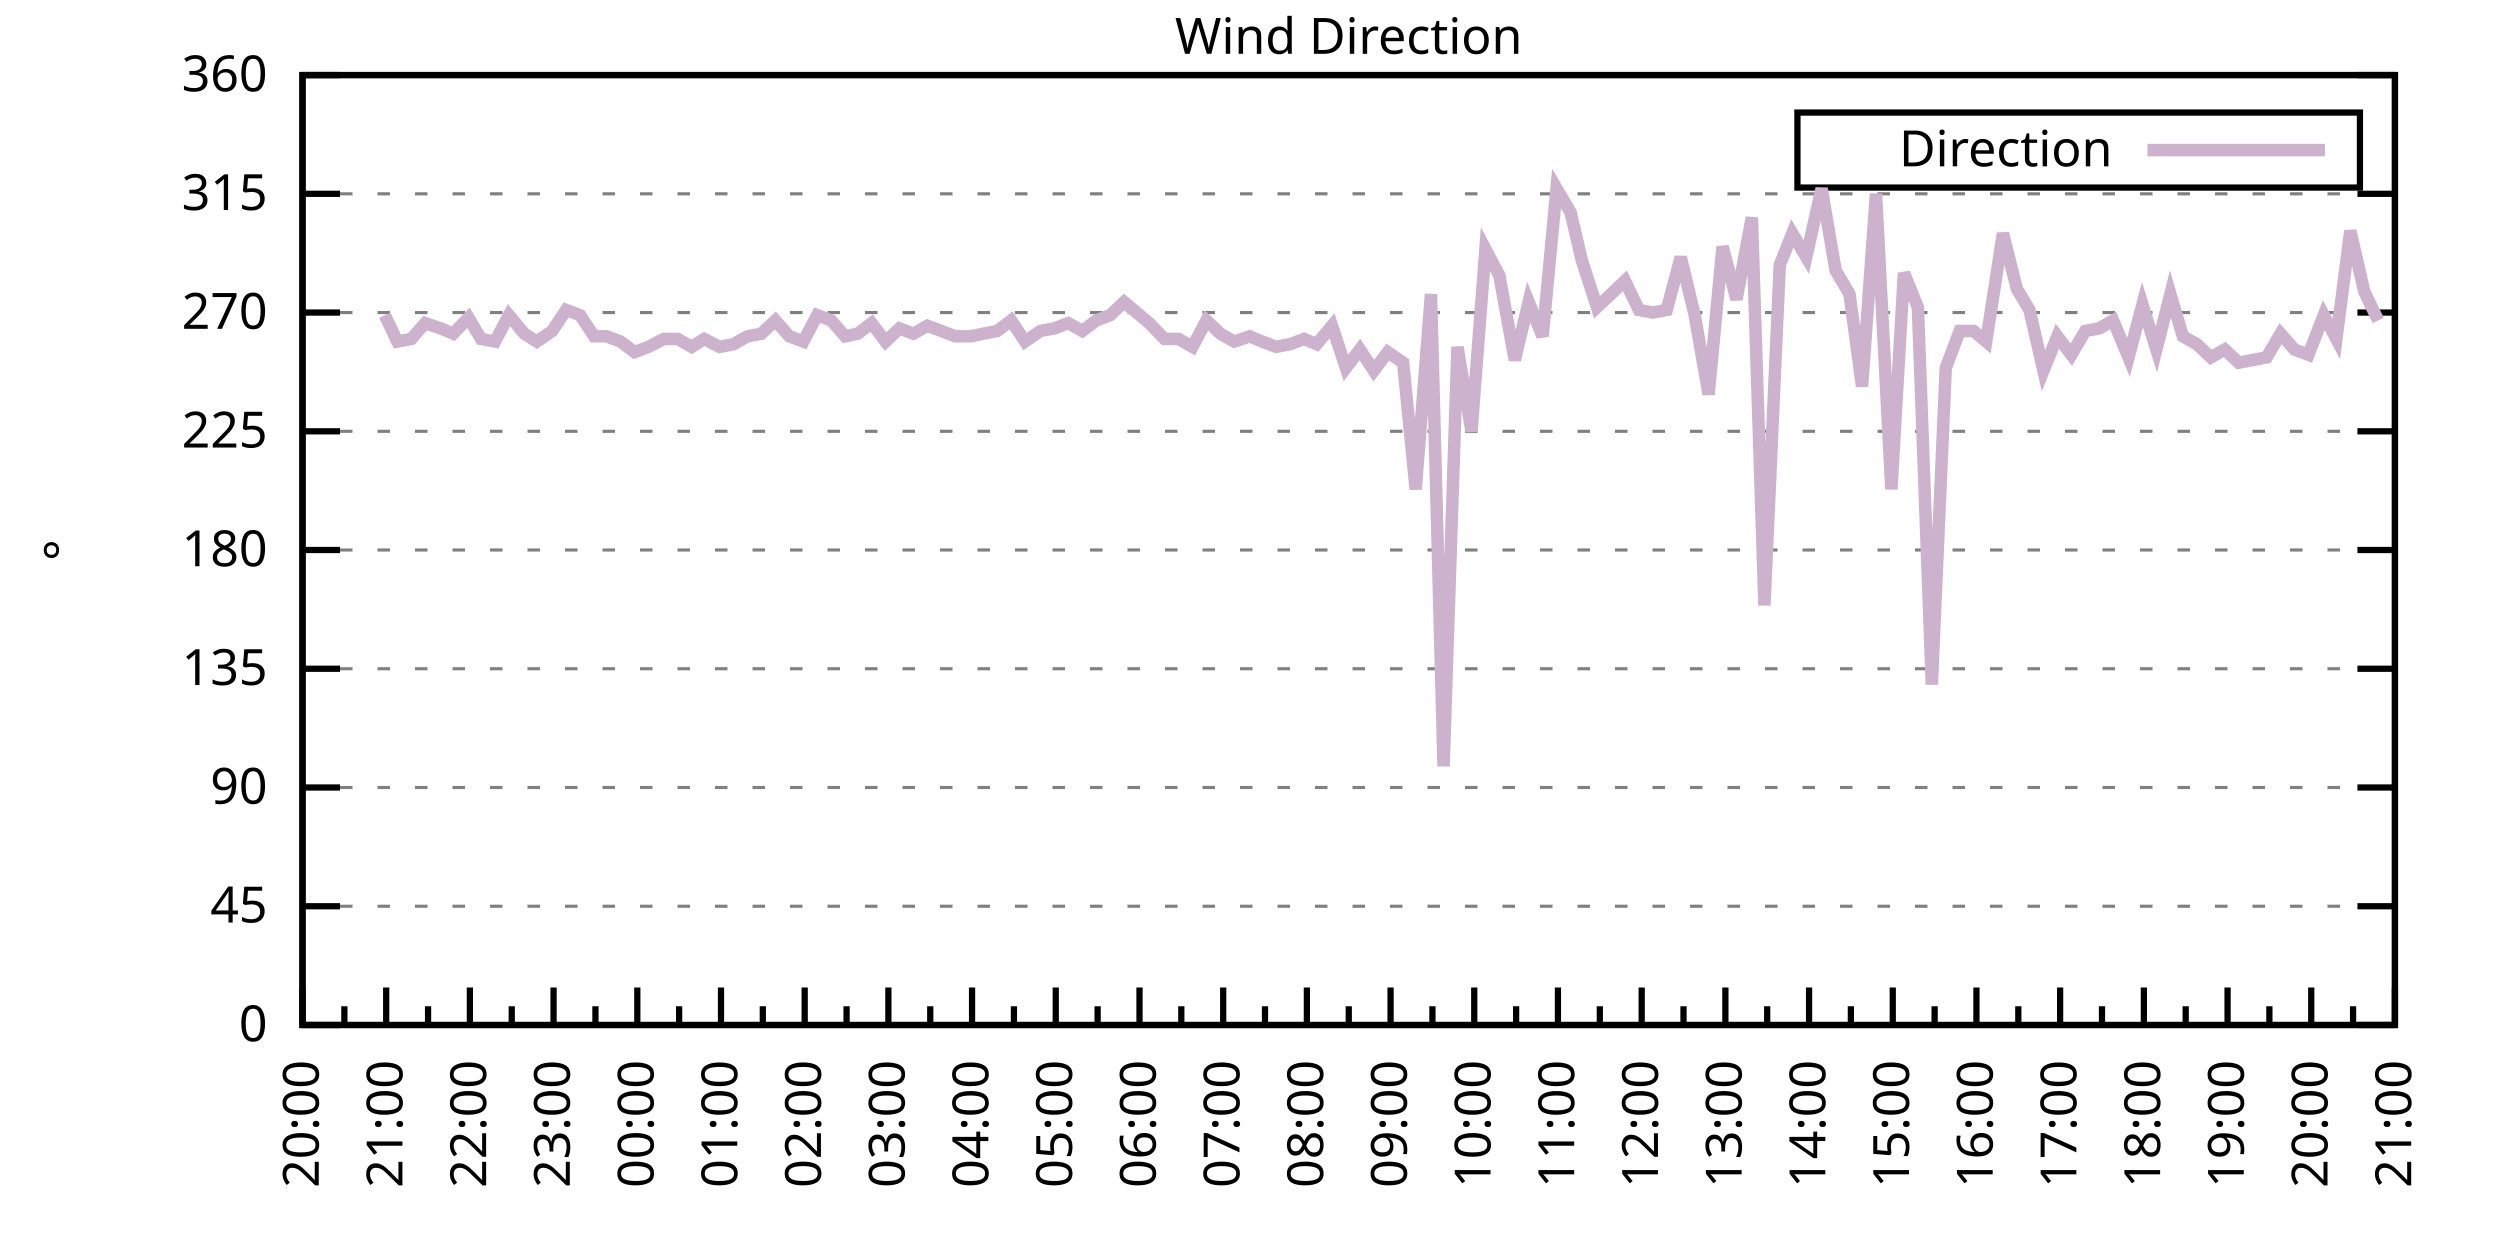
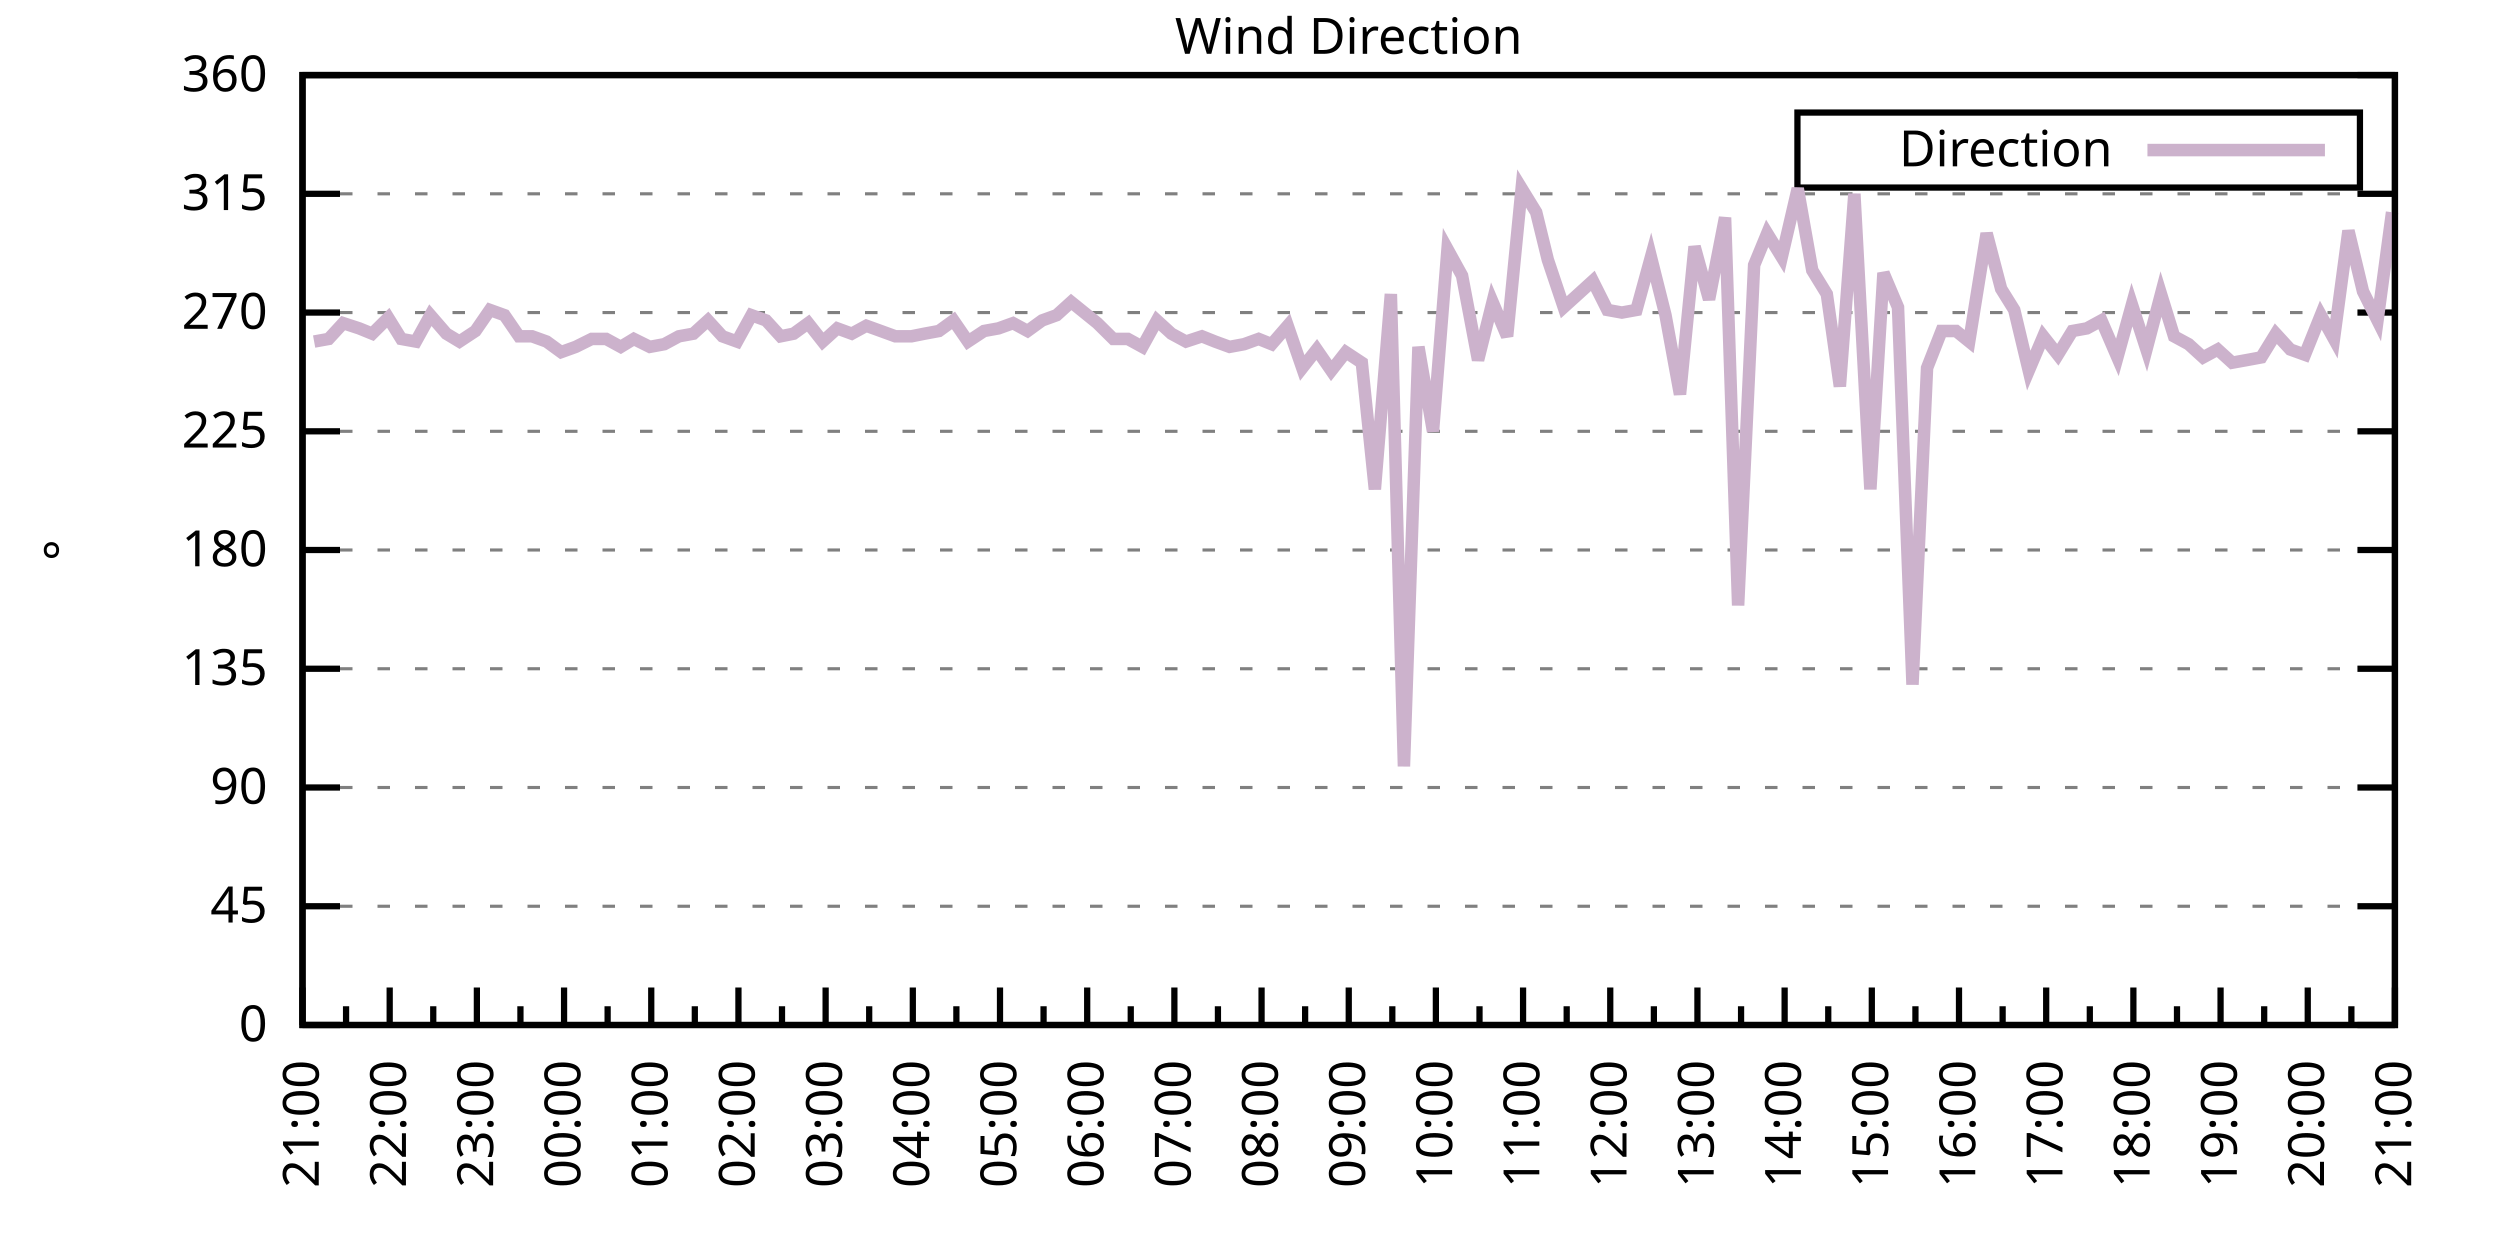
<svg xmlns="http://www.w3.org/2000/svg" xmlns:xlink="http://www.w3.org/1999/xlink" width="400" height="200" viewBox="0 0 400 200">
  <g id="gnuplot_canvas">
    <rect x="0" y="0" width="400" height="200" fill="none" />
    <defs>
      <circle id="gpDot" r="0.5" stroke-width="0.5" stroke="currentColor" />
      <path id="gpPt0" stroke-width="0.333" stroke="currentColor" d="M-1,0 h2 M0,-1 v2" />
      <path id="gpPt1" stroke-width="0.333" stroke="currentColor" d="M-1,-1 L1,1 M1,-1 L-1,1" />
      <path id="gpPt2" stroke-width="0.333" stroke="currentColor" d="M-1,0 L1,0 M0,-1 L0,1 M-1,-1 L1,1 M-1,1 L1,-1" />
      <rect id="gpPt3" stroke-width="0.333" stroke="currentColor" x="-1" y="-1" width="2" height="2" />
      <rect id="gpPt4" stroke-width="0.333" stroke="currentColor" fill="currentColor" x="-1" y="-1" width="2" height="2" />
      <circle id="gpPt5" stroke-width="0.333" stroke="currentColor" cx="0" cy="0" r="1" />
      <use xlink:href="#gpPt5" id="gpPt6" fill="currentColor" stroke="none" />
      <path id="gpPt7" stroke-width="0.333" stroke="currentColor" d="M0,-1.33 L-1.33,0.67 L1.33,0.67 z" />
      <use xlink:href="#gpPt7" id="gpPt8" fill="currentColor" stroke="none" />
      <use xlink:href="#gpPt7" id="gpPt9" stroke="currentColor" transform="rotate(180)" />
      <use xlink:href="#gpPt9" id="gpPt10" fill="currentColor" stroke="none" />
      <use xlink:href="#gpPt3" id="gpPt11" stroke="currentColor" transform="rotate(45)" />
      <use xlink:href="#gpPt11" id="gpPt12" fill="currentColor" stroke="none" />
      <path id="gpPt13" stroke-width="0.333" stroke="currentColor" d="M0,1.330 L1.265,0.411 L0.782,-1.067 L-0.782,-1.076 L-1.265,0.411 z" />
      <use xlink:href="#gpPt13" id="gpPt14" fill="currentColor" stroke="none" />
      <filter id="textbox" filterUnits="objectBoundingBox" x="0" y="0" height="1" width="1">
        <feFlood flood-color="white" flood-opacity="1" result="bgnd" />
        <feComposite in="SourceGraphic" in2="bgnd" operator="atop" />
      </filter>
      <filter id="greybox" filterUnits="objectBoundingBox" x="0" y="0" height="1" width="1">
        <feFlood flood-color="lightgrey" flood-opacity="1" result="grey" />
        <feComposite in="SourceGraphic" in2="grey" operator="atop" />
      </filter>
    </defs>
    <g fill="none" color="white" stroke="currentColor" stroke-width="1.00" stroke-linecap="butt" stroke-linejoin="miter">
</g>
    <g fill="none" color="black" stroke="currentColor" stroke-width="1.00" stroke-linecap="butt" stroke-linejoin="miter">
      <g stroke="none" shape-rendering="crispEdges">
        <polygon fill="rgb(255, 255, 255)" points="48.40,164.00 383.18,164.00 383.18,12.02 48.40,12.02 " />
      </g>
    </g>
    <g fill="none" color="black" stroke="currentColor" stroke-width="1.00" stroke-linecap="butt" stroke-linejoin="miter">
</g>
    <g fill="none" color="black" stroke="black" stroke-width="0.50" stroke-linecap="butt" stroke-linejoin="miter">
</g>
    <g fill="none" color="gray" stroke="currentColor" stroke-width="0.50" stroke-linecap="butt" stroke-linejoin="miter">
      <path stroke="gray" stroke-dasharray="2,4" class="gridline" d="M48.40,164.00 L383.19,164.00  " />
    </g>
    <g fill="none" color="gray" stroke="gray" stroke-width="1.00" stroke-linecap="butt" stroke-linejoin="miter">
</g>
    <g fill="none" color="black" stroke="currentColor" stroke-width="1.00" stroke-linecap="butt" stroke-linejoin="miter">
      <path stroke="black" d="M48.40,164.00 L54.40,164.00 M383.19,164.00 L377.19,164.00  " />
      <g transform="translate(42.80,166.60)" stroke="none" fill="black" font-family="Sans" font-size="8.00" text-anchor="end">
        <text>
          <tspan font-family="Sans"> 0</tspan>
        </text>
      </g>
    </g>
    <g fill="none" color="black" stroke="currentColor" stroke-width="1.00" stroke-linecap="butt" stroke-linejoin="miter">
</g>
    <g fill="none" color="black" stroke="black" stroke-width="0.50" stroke-linecap="butt" stroke-linejoin="miter">
</g>
    <g fill="none" color="gray" stroke="currentColor" stroke-width="0.50" stroke-linecap="butt" stroke-linejoin="miter">
      <path stroke="gray" stroke-dasharray="2,4" class="gridline" d="M48.40,145.00 L383.19,145.00  " />
    </g>
    <g fill="none" color="gray" stroke="gray" stroke-width="1.00" stroke-linecap="butt" stroke-linejoin="miter">
</g>
    <g fill="none" color="black" stroke="currentColor" stroke-width="1.00" stroke-linecap="butt" stroke-linejoin="miter">
      <path stroke="black" d="M48.40,145.00 L54.40,145.00 M383.19,145.00 L377.19,145.00  " />
      <g transform="translate(42.80,147.60)" stroke="none" fill="black" font-family="Sans" font-size="8.00" text-anchor="end">
        <text>
          <tspan font-family="Sans"> 45</tspan>
        </text>
      </g>
    </g>
    <g fill="none" color="black" stroke="currentColor" stroke-width="1.00" stroke-linecap="butt" stroke-linejoin="miter">
</g>
    <g fill="none" color="black" stroke="black" stroke-width="0.50" stroke-linecap="butt" stroke-linejoin="miter">
</g>
    <g fill="none" color="gray" stroke="currentColor" stroke-width="0.50" stroke-linecap="butt" stroke-linejoin="miter">
      <path stroke="gray" stroke-dasharray="2,4" class="gridline" d="M48.40,126.00 L383.19,126.00  " />
    </g>
    <g fill="none" color="gray" stroke="gray" stroke-width="1.00" stroke-linecap="butt" stroke-linejoin="miter">
</g>
    <g fill="none" color="black" stroke="currentColor" stroke-width="1.00" stroke-linecap="butt" stroke-linejoin="miter">
      <path stroke="black" d="M48.40,126.00 L54.40,126.00 M383.19,126.00 L377.19,126.00  " />
      <g transform="translate(42.80,128.60)" stroke="none" fill="black" font-family="Sans" font-size="8.00" text-anchor="end">
        <text>
          <tspan font-family="Sans"> 90</tspan>
        </text>
      </g>
    </g>
    <g fill="none" color="black" stroke="currentColor" stroke-width="1.00" stroke-linecap="butt" stroke-linejoin="miter">
</g>
    <g fill="none" color="black" stroke="black" stroke-width="0.50" stroke-linecap="butt" stroke-linejoin="miter">
</g>
    <g fill="none" color="gray" stroke="currentColor" stroke-width="0.50" stroke-linecap="butt" stroke-linejoin="miter">
      <path stroke="gray" stroke-dasharray="2,4" class="gridline" d="M48.40,107.00 L383.19,107.00  " />
    </g>
    <g fill="none" color="gray" stroke="gray" stroke-width="1.00" stroke-linecap="butt" stroke-linejoin="miter">
</g>
    <g fill="none" color="black" stroke="currentColor" stroke-width="1.00" stroke-linecap="butt" stroke-linejoin="miter">
      <path stroke="black" d="M48.40,107.00 L54.40,107.00 M383.19,107.00 L377.19,107.00  " />
      <g transform="translate(42.80,109.60)" stroke="none" fill="black" font-family="Sans" font-size="8.00" text-anchor="end">
        <text>
          <tspan font-family="Sans"> 135</tspan>
        </text>
      </g>
    </g>
    <g fill="none" color="black" stroke="currentColor" stroke-width="1.00" stroke-linecap="butt" stroke-linejoin="miter">
</g>
    <g fill="none" color="black" stroke="black" stroke-width="0.50" stroke-linecap="butt" stroke-linejoin="miter">
</g>
    <g fill="none" color="gray" stroke="currentColor" stroke-width="0.50" stroke-linecap="butt" stroke-linejoin="miter">
      <path stroke="gray" stroke-dasharray="2,4" class="gridline" d="M48.40,88.00 L383.19,88.00  " />
    </g>
    <g fill="none" color="gray" stroke="gray" stroke-width="1.00" stroke-linecap="butt" stroke-linejoin="miter">
</g>
    <g fill="none" color="black" stroke="currentColor" stroke-width="1.00" stroke-linecap="butt" stroke-linejoin="miter">
      <path stroke="black" d="M48.40,88.00 L54.40,88.00 M383.19,88.00 L377.19,88.00  " />
      <g transform="translate(42.80,90.60)" stroke="none" fill="black" font-family="Sans" font-size="8.00" text-anchor="end">
        <text>
          <tspan font-family="Sans"> 180</tspan>
        </text>
      </g>
    </g>
    <g fill="none" color="black" stroke="currentColor" stroke-width="1.00" stroke-linecap="butt" stroke-linejoin="miter">
</g>
    <g fill="none" color="black" stroke="black" stroke-width="0.50" stroke-linecap="butt" stroke-linejoin="miter">
</g>
    <g fill="none" color="gray" stroke="currentColor" stroke-width="0.50" stroke-linecap="butt" stroke-linejoin="miter">
      <path stroke="gray" stroke-dasharray="2,4" class="gridline" d="M48.40,69.01 L383.19,69.01  " />
    </g>
    <g fill="none" color="gray" stroke="gray" stroke-width="1.00" stroke-linecap="butt" stroke-linejoin="miter">
</g>
    <g fill="none" color="black" stroke="currentColor" stroke-width="1.00" stroke-linecap="butt" stroke-linejoin="miter">
      <path stroke="black" d="M48.40,69.01 L54.40,69.01 M383.19,69.01 L377.19,69.01  " />
      <g transform="translate(42.80,71.61)" stroke="none" fill="black" font-family="Sans" font-size="8.00" text-anchor="end">
        <text>
          <tspan font-family="Sans"> 225</tspan>
        </text>
      </g>
    </g>
    <g fill="none" color="black" stroke="currentColor" stroke-width="1.00" stroke-linecap="butt" stroke-linejoin="miter">
</g>
    <g fill="none" color="black" stroke="black" stroke-width="0.50" stroke-linecap="butt" stroke-linejoin="miter">
</g>
    <g fill="none" color="gray" stroke="currentColor" stroke-width="0.50" stroke-linecap="butt" stroke-linejoin="miter">
      <path stroke="gray" stroke-dasharray="2,4" class="gridline" d="M48.40,50.01 L383.19,50.01  " />
    </g>
    <g fill="none" color="gray" stroke="gray" stroke-width="1.00" stroke-linecap="butt" stroke-linejoin="miter">
</g>
    <g fill="none" color="black" stroke="currentColor" stroke-width="1.00" stroke-linecap="butt" stroke-linejoin="miter">
      <path stroke="black" d="M48.40,50.01 L54.40,50.01 M383.19,50.01 L377.19,50.01  " />
      <g transform="translate(42.80,52.61)" stroke="none" fill="black" font-family="Sans" font-size="8.00" text-anchor="end">
        <text>
          <tspan font-family="Sans"> 270</tspan>
        </text>
      </g>
    </g>
    <g fill="none" color="black" stroke="currentColor" stroke-width="1.00" stroke-linecap="butt" stroke-linejoin="miter">
</g>
    <g fill="none" color="black" stroke="black" stroke-width="0.50" stroke-linecap="butt" stroke-linejoin="miter">
</g>
    <g fill="none" color="gray" stroke="currentColor" stroke-width="0.50" stroke-linecap="butt" stroke-linejoin="miter">
      <path stroke="gray" stroke-dasharray="2,4" class="gridline" d="M48.40,31.01 L383.19,31.01  " />
    </g>
    <g fill="none" color="gray" stroke="gray" stroke-width="1.00" stroke-linecap="butt" stroke-linejoin="miter">
</g>
    <g fill="none" color="black" stroke="currentColor" stroke-width="1.00" stroke-linecap="butt" stroke-linejoin="miter">
      <path stroke="black" d="M48.40,31.01 L54.40,31.01 M383.19,31.01 L377.19,31.01  " />
      <g transform="translate(42.80,33.61)" stroke="none" fill="black" font-family="Sans" font-size="8.00" text-anchor="end">
        <text>
          <tspan font-family="Sans"> 315</tspan>
        </text>
      </g>
    </g>
    <g fill="none" color="black" stroke="currentColor" stroke-width="1.00" stroke-linecap="butt" stroke-linejoin="miter">
</g>
    <g fill="none" color="black" stroke="black" stroke-width="0.50" stroke-linecap="butt" stroke-linejoin="miter">
</g>
    <g fill="none" color="gray" stroke="currentColor" stroke-width="0.50" stroke-linecap="butt" stroke-linejoin="miter">
      <path stroke="gray" stroke-dasharray="2,4" class="gridline" d="M48.40,12.01 L383.19,12.01  " />
    </g>
    <g fill="none" color="gray" stroke="gray" stroke-width="1.00" stroke-linecap="butt" stroke-linejoin="miter">
</g>
    <g fill="none" color="black" stroke="currentColor" stroke-width="1.00" stroke-linecap="butt" stroke-linejoin="miter">
      <path stroke="black" d="M48.40,12.01 L54.40,12.01 M383.19,12.01 L377.19,12.01  " />
      <g transform="translate(42.80,14.61)" stroke="none" fill="black" font-family="Sans" font-size="8.00" text-anchor="end">
        <text>
          <tspan font-family="Sans"> 360</tspan>
        </text>
      </g>
    </g>
    <g fill="none" color="black" stroke="currentColor" stroke-width="1.00" stroke-linecap="butt" stroke-linejoin="miter">
      <path stroke="black" d="M48.40,164.00 L48.40,158.00  " />
      <g transform="translate(51.00,169.60) rotate(270)" stroke="none" fill="black" font-family="Sans" font-size="8.00" text-anchor="end">
        <text>
+           <tspan font-family="Sans">21:00</tspan>
+         </text>
+       </g>
+     </g>
+     <g fill="none" color="black" stroke="currentColor" stroke-width="1.00" stroke-linecap="butt" stroke-linejoin="miter">
+       <path stroke="black" d="M55.37,164.00 L55.37,161.00 M62.35,164.00 L62.35,158.00  " />
+       <g transform="translate(64.95,169.60) rotate(270)" stroke="none" fill="black" font-family="Sans" font-size="8.00" text-anchor="end">
+         <text>
+           <tspan font-family="Sans">22:00</tspan>
+         </text>
+       </g>
+     </g>
+     <g fill="none" color="black" stroke="currentColor" stroke-width="1.00" stroke-linecap="butt" stroke-linejoin="miter">
+       <path stroke="black" d="M69.32,164.00 L69.32,161.00 M76.30,164.00 L76.30,158.00  " />
+       <g transform="translate(78.90,169.60) rotate(270)" stroke="none" fill="black" font-family="Sans" font-size="8.00" text-anchor="end">
+         <text>
+           <tspan font-family="Sans">23:00</tspan>
+         </text>
+       </g>
+     </g>
+     <g fill="none" color="black" stroke="currentColor" stroke-width="1.00" stroke-linecap="butt" stroke-linejoin="miter">
+       <path stroke="black" d="M83.27,164.00 L83.27,161.00 M90.25,164.00 L90.25,158.00  " />
+       <g transform="translate(92.85,169.60) rotate(270)" stroke="none" fill="black" font-family="Sans" font-size="8.00" text-anchor="end">
+         <text>
+           <tspan font-family="Sans">00:00</tspan>
+         </text>
+       </g>
+     </g>
+     <g fill="none" color="black" stroke="currentColor" stroke-width="1.00" stroke-linecap="butt" stroke-linejoin="miter">
+       <path stroke="black" d="M97.22,164.00 L97.22,161.00 M104.20,164.00 L104.20,158.00  " />
+       <g transform="translate(106.80,169.60) rotate(270)" stroke="none" fill="black" font-family="Sans" font-size="8.00" text-anchor="end">
+         <text>
+           <tspan font-family="Sans">01:00</tspan>
+         </text>
+       </g>
+     </g>
+     <g fill="none" color="black" stroke="currentColor" stroke-width="1.00" stroke-linecap="butt" stroke-linejoin="miter">
+       <path stroke="black" d="M111.17,164.00 L111.17,161.00 M118.15,164.00 L118.15,158.00  " />
+       <g transform="translate(120.75,169.60) rotate(270)" stroke="none" fill="black" font-family="Sans" font-size="8.00" text-anchor="end">
+         <text>
+           <tspan font-family="Sans">02:00</tspan>
+         </text>
+       </g>
+     </g>
+     <g fill="none" color="black" stroke="currentColor" stroke-width="1.00" stroke-linecap="butt" stroke-linejoin="miter">
+       <path stroke="black" d="M125.12,164.00 L125.12,161.00 M132.10,164.00 L132.10,158.00  " />
+       <g transform="translate(134.70,169.60) rotate(270)" stroke="none" fill="black" font-family="Sans" font-size="8.00" text-anchor="end">
+         <text>
+           <tspan font-family="Sans">03:00</tspan>
+         </text>
+       </g>
+     </g>
+     <g fill="none" color="black" stroke="currentColor" stroke-width="1.00" stroke-linecap="butt" stroke-linejoin="miter">
+       <path stroke="black" d="M139.07,164.00 L139.07,161.00 M146.05,164.00 L146.05,158.00  " />
+       <g transform="translate(148.65,169.60) rotate(270)" stroke="none" fill="black" font-family="Sans" font-size="8.00" text-anchor="end">
+         <text>
+           <tspan font-family="Sans">04:00</tspan>
+         </text>
+       </g>
+     </g>
+     <g fill="none" color="black" stroke="currentColor" stroke-width="1.00" stroke-linecap="butt" stroke-linejoin="miter">
+       <path stroke="black" d="M153.02,164.00 L153.02,161.00 M160.00,164.00 L160.00,158.00  " />
+       <g transform="translate(162.60,169.60) rotate(270)" stroke="none" fill="black" font-family="Sans" font-size="8.00" text-anchor="end">
+         <text>
+           <tspan font-family="Sans">05:00</tspan>
+         </text>
+       </g>
+     </g>
+     <g fill="none" color="black" stroke="currentColor" stroke-width="1.00" stroke-linecap="butt" stroke-linejoin="miter">
+       <path stroke="black" d="M166.97,164.00 L166.97,161.00 M173.95,164.00 L173.95,158.00  " />
+       <g transform="translate(176.55,169.60) rotate(270)" stroke="none" fill="black" font-family="Sans" font-size="8.00" text-anchor="end">
+         <text>
+           <tspan font-family="Sans">06:00</tspan>
+         </text>
+       </g>
+     </g>
+     <g fill="none" color="black" stroke="currentColor" stroke-width="1.00" stroke-linecap="butt" stroke-linejoin="miter">
+       <path stroke="black" d="M180.92,164.00 L180.92,161.00 M187.90,164.00 L187.90,158.00  " />
+       <g transform="translate(190.50,169.60) rotate(270)" stroke="none" fill="black" font-family="Sans" font-size="8.00" text-anchor="end">
+         <text>
+           <tspan font-family="Sans">07:00</tspan>
+         </text>
+       </g>
+     </g>
+     <g fill="none" color="black" stroke="currentColor" stroke-width="1.00" stroke-linecap="butt" stroke-linejoin="miter">
+       <path stroke="black" d="M194.87,164.00 L194.87,161.00 M201.85,164.00 L201.85,158.00  " />
+       <g transform="translate(204.45,169.60) rotate(270)" stroke="none" fill="black" font-family="Sans" font-size="8.00" text-anchor="end">
+         <text>
+           <tspan font-family="Sans">08:00</tspan>
+         </text>
+       </g>
+     </g>
+     <g fill="none" color="black" stroke="currentColor" stroke-width="1.00" stroke-linecap="butt" stroke-linejoin="miter">
+       <path stroke="black" d="M208.82,164.00 L208.82,161.00 M215.80,164.00 L215.80,158.00  " />
+       <g transform="translate(218.40,169.60) rotate(270)" stroke="none" fill="black" font-family="Sans" font-size="8.00" text-anchor="end">
+         <text>
+           <tspan font-family="Sans">09:00</tspan>
+         </text>
+       </g>
+     </g>
+     <g fill="none" color="black" stroke="currentColor" stroke-width="1.00" stroke-linecap="butt" stroke-linejoin="miter">
+       <path stroke="black" d="M222.77,164.00 L222.77,161.00 M229.74,164.00 L229.74,158.00  " />
+       <g transform="translate(232.34,169.60) rotate(270)" stroke="none" fill="black" font-family="Sans" font-size="8.00" text-anchor="end">
+         <text>
+           <tspan font-family="Sans">10:00</tspan>
+         </text>
+       </g>
+     </g>
+     <g fill="none" color="black" stroke="currentColor" stroke-width="1.00" stroke-linecap="butt" stroke-linejoin="miter">
+       <path stroke="black" d="M236.72,164.00 L236.72,161.00 M243.69,164.00 L243.69,158.00  " />
+       <g transform="translate(246.29,169.60) rotate(270)" stroke="none" fill="black" font-family="Sans" font-size="8.00" text-anchor="end">
+         <text>
+           <tspan font-family="Sans">11:00</tspan>
+         </text>
+       </g>
+     </g>
+     <g fill="none" color="black" stroke="currentColor" stroke-width="1.00" stroke-linecap="butt" stroke-linejoin="miter">
+       <path stroke="black" d="M250.67,164.00 L250.67,161.00 M257.64,164.00 L257.64,158.00  " />
+       <g transform="translate(260.24,169.60) rotate(270)" stroke="none" fill="black" font-family="Sans" font-size="8.00" text-anchor="end">
+         <text>
+           <tspan font-family="Sans">12:00</tspan>
+         </text>
+       </g>
+     </g>
+     <g fill="none" color="black" stroke="currentColor" stroke-width="1.00" stroke-linecap="butt" stroke-linejoin="miter">
+       <path stroke="black" d="M264.62,164.00 L264.62,161.00 M271.59,164.00 L271.59,158.00  " />
+       <g transform="translate(274.19,169.60) rotate(270)" stroke="none" fill="black" font-family="Sans" font-size="8.00" text-anchor="end">
+         <text>
+           <tspan font-family="Sans">13:00</tspan>
+         </text>
+       </g>
+     </g>
+     <g fill="none" color="black" stroke="currentColor" stroke-width="1.00" stroke-linecap="butt" stroke-linejoin="miter">
+       <path stroke="black" d="M278.57,164.00 L278.57,161.00 M285.54,164.00 L285.54,158.00  " />
+       <g transform="translate(288.14,169.60) rotate(270)" stroke="none" fill="black" font-family="Sans" font-size="8.00" text-anchor="end">
+         <text>
+           <tspan font-family="Sans">14:00</tspan>
+         </text>
+       </g>
+     </g>
+     <g fill="none" color="black" stroke="currentColor" stroke-width="1.00" stroke-linecap="butt" stroke-linejoin="miter">
+       <path stroke="black" d="M292.52,164.00 L292.52,161.00 M299.49,164.00 L299.49,158.00  " />
+       <g transform="translate(302.09,169.60) rotate(270)" stroke="none" fill="black" font-family="Sans" font-size="8.00" text-anchor="end">
+         <text>
+           <tspan font-family="Sans">15:00</tspan>
+         </text>
+       </g>
+     </g>
+     <g fill="none" color="black" stroke="currentColor" stroke-width="1.00" stroke-linecap="butt" stroke-linejoin="miter">
+       <path stroke="black" d="M306.47,164.00 L306.47,161.00 M313.44,164.00 L313.44,158.00  " />
+       <g transform="translate(316.04,169.60) rotate(270)" stroke="none" fill="black" font-family="Sans" font-size="8.00" text-anchor="end">
+         <text>
+           <tspan font-family="Sans">16:00</tspan>
+         </text>
+       </g>
+     </g>
+     <g fill="none" color="black" stroke="currentColor" stroke-width="1.00" stroke-linecap="butt" stroke-linejoin="miter">
+       <path stroke="black" d="M320.42,164.00 L320.42,161.00 M327.39,164.00 L327.39,158.00  " />
+       <g transform="translate(329.99,169.60) rotate(270)" stroke="none" fill="black" font-family="Sans" font-size="8.00" text-anchor="end">
+         <text>
+           <tspan font-family="Sans">17:00</tspan>
+         </text>
+       </g>
+     </g>
+     <g fill="none" color="black" stroke="currentColor" stroke-width="1.00" stroke-linecap="butt" stroke-linejoin="miter">
+       <path stroke="black" d="M334.37,164.00 L334.37,161.00 M341.34,164.00 L341.34,158.00  " />
+       <g transform="translate(343.94,169.60) rotate(270)" stroke="none" fill="black" font-family="Sans" font-size="8.00" text-anchor="end">
+         <text>
+           <tspan font-family="Sans">18:00</tspan>
+         </text>
+       </g>
+     </g>
+     <g fill="none" color="black" stroke="currentColor" stroke-width="1.00" stroke-linecap="butt" stroke-linejoin="miter">
+       <path stroke="black" d="M348.32,164.00 L348.32,161.00 M355.29,164.00 L355.29,158.00  " />
+       <g transform="translate(357.89,169.60) rotate(270)" stroke="none" fill="black" font-family="Sans" font-size="8.00" text-anchor="end">
+         <text>
+           <tspan font-family="Sans">19:00</tspan>
+         </text>
+       </g>
+     </g>
+     <g fill="none" color="black" stroke="currentColor" stroke-width="1.00" stroke-linecap="butt" stroke-linejoin="miter">
+       <path stroke="black" d="M362.27,164.00 L362.27,161.00 M369.24,164.00 L369.24,158.00  " />
+       <g transform="translate(371.84,169.60) rotate(270)" stroke="none" fill="black" font-family="Sans" font-size="8.00" text-anchor="end">
+         <text>
          <tspan font-family="Sans">20:00</tspan>
        </text>
      </g>
    </g>
    <g fill="none" color="black" stroke="currentColor" stroke-width="1.00" stroke-linecap="butt" stroke-linejoin="miter">
-       <path stroke="black" d="M55.10,164.00 L55.10,161.00 M61.79,164.00 L61.79,158.00  " />
-       <g transform="translate(64.39,169.60) rotate(270)" stroke="none" fill="black" font-family="Sans" font-size="8.00" text-anchor="end">
-         <text>
-           <tspan font-family="Sans">21:00</tspan>
-         </text>
-       </g>
-     </g>
-     <g fill="none" color="black" stroke="currentColor" stroke-width="1.00" stroke-linecap="butt" stroke-linejoin="miter">
-       <path stroke="black" d="M68.49,164.00 L68.49,161.00 M75.18,164.00 L75.18,158.00  " />
-       <g transform="translate(77.78,169.60) rotate(270)" stroke="none" fill="black" font-family="Sans" font-size="8.00" text-anchor="end">
-         <text>
-           <tspan font-family="Sans">22:00</tspan>
-         </text>
-       </g>
-     </g>
-     <g fill="none" color="black" stroke="currentColor" stroke-width="1.00" stroke-linecap="butt" stroke-linejoin="miter">
-       <path stroke="black" d="M81.88,164.00 L81.88,161.00 M88.57,164.00 L88.57,158.00  " />
-       <g transform="translate(91.17,169.60) rotate(270)" stroke="none" fill="black" font-family="Sans" font-size="8.00" text-anchor="end">
-         <text>
-           <tspan font-family="Sans">23:00</tspan>
-         </text>
-       </g>
-     </g>
-     <g fill="none" color="black" stroke="currentColor" stroke-width="1.00" stroke-linecap="butt" stroke-linejoin="miter">
-       <path stroke="black" d="M95.27,164.00 L95.27,161.00 M101.97,164.00 L101.97,158.00  " />
-       <g transform="translate(104.57,169.60) rotate(270)" stroke="none" fill="black" font-family="Sans" font-size="8.00" text-anchor="end">
-         <text>
-           <tspan font-family="Sans">00:00</tspan>
-         </text>
-       </g>
-     </g>
-     <g fill="none" color="black" stroke="currentColor" stroke-width="1.00" stroke-linecap="butt" stroke-linejoin="miter">
-       <path stroke="black" d="M108.66,164.00 L108.66,161.00 M115.36,164.00 L115.36,158.00  " />
-       <g transform="translate(117.96,169.60) rotate(270)" stroke="none" fill="black" font-family="Sans" font-size="8.00" text-anchor="end">
-         <text>
-           <tspan font-family="Sans">01:00</tspan>
-         </text>
-       </g>
-     </g>
-     <g fill="none" color="black" stroke="currentColor" stroke-width="1.00" stroke-linecap="butt" stroke-linejoin="miter">
-       <path stroke="black" d="M122.05,164.00 L122.05,161.00 M128.75,164.00 L128.75,158.00  " />
-       <g transform="translate(131.35,169.60) rotate(270)" stroke="none" fill="black" font-family="Sans" font-size="8.00" text-anchor="end">
-         <text>
-           <tspan font-family="Sans">02:00</tspan>
-         </text>
-       </g>
-     </g>
-     <g fill="none" color="black" stroke="currentColor" stroke-width="1.00" stroke-linecap="butt" stroke-linejoin="miter">
-       <path stroke="black" d="M135.45,164.00 L135.45,161.00 M142.14,164.00 L142.14,158.00  " />
-       <g transform="translate(144.74,169.60) rotate(270)" stroke="none" fill="black" font-family="Sans" font-size="8.00" text-anchor="end">
-         <text>
-           <tspan font-family="Sans">03:00</tspan>
-         </text>
-       </g>
-     </g>
-     <g fill="none" color="black" stroke="currentColor" stroke-width="1.00" stroke-linecap="butt" stroke-linejoin="miter">
-       <path stroke="black" d="M148.84,164.00 L148.84,161.00 M155.53,164.00 L155.53,158.00  " />
-       <g transform="translate(158.13,169.60) rotate(270)" stroke="none" fill="black" font-family="Sans" font-size="8.00" text-anchor="end">
-         <text>
-           <tspan font-family="Sans">04:00</tspan>
-         </text>
-       </g>
-     </g>
-     <g fill="none" color="black" stroke="currentColor" stroke-width="1.00" stroke-linecap="butt" stroke-linejoin="miter">
-       <path stroke="black" d="M162.23,164.00 L162.23,161.00 M168.92,164.00 L168.92,158.00  " />
-       <g transform="translate(171.52,169.60) rotate(270)" stroke="none" fill="black" font-family="Sans" font-size="8.00" text-anchor="end">
-         <text>
-           <tspan font-family="Sans">05:00</tspan>
-         </text>
-       </g>
-     </g>
-     <g fill="none" color="black" stroke="currentColor" stroke-width="1.00" stroke-linecap="butt" stroke-linejoin="miter">
-       <path stroke="black" d="M175.62,164.00 L175.62,161.00 M182.32,164.00 L182.32,158.00  " />
-       <g transform="translate(184.92,169.60) rotate(270)" stroke="none" fill="black" font-family="Sans" font-size="8.00" text-anchor="end">
-         <text>
-           <tspan font-family="Sans">06:00</tspan>
-         </text>
-       </g>
-     </g>
-     <g fill="none" color="black" stroke="currentColor" stroke-width="1.00" stroke-linecap="butt" stroke-linejoin="miter">
-       <path stroke="black" d="M189.01,164.00 L189.01,161.00 M195.71,164.00 L195.71,158.00  " />
-       <g transform="translate(198.31,169.60) rotate(270)" stroke="none" fill="black" font-family="Sans" font-size="8.00" text-anchor="end">
-         <text>
-           <tspan font-family="Sans">07:00</tspan>
-         </text>
-       </g>
-     </g>
-     <g fill="none" color="black" stroke="currentColor" stroke-width="1.00" stroke-linecap="butt" stroke-linejoin="miter">
-       <path stroke="black" d="M202.40,164.00 L202.40,161.00 M209.10,164.00 L209.10,158.00  " />
-       <g transform="translate(211.70,169.60) rotate(270)" stroke="none" fill="black" font-family="Sans" font-size="8.00" text-anchor="end">
-         <text>
-           <tspan font-family="Sans">08:00</tspan>
-         </text>
-       </g>
-     </g>
-     <g fill="none" color="black" stroke="currentColor" stroke-width="1.00" stroke-linecap="butt" stroke-linejoin="miter">
-       <path stroke="black" d="M215.80,164.00 L215.80,161.00 M222.49,164.00 L222.49,158.00  " />
-       <g transform="translate(225.09,169.60) rotate(270)" stroke="none" fill="black" font-family="Sans" font-size="8.00" text-anchor="end">
-         <text>
-           <tspan font-family="Sans">09:00</tspan>
-         </text>
-       </g>
-     </g>
-     <g fill="none" color="black" stroke="currentColor" stroke-width="1.00" stroke-linecap="butt" stroke-linejoin="miter">
-       <path stroke="black" d="M229.19,164.00 L229.19,161.00 M235.88,164.00 L235.88,158.00  " />
-       <g transform="translate(238.48,169.60) rotate(270)" stroke="none" fill="black" font-family="Sans" font-size="8.00" text-anchor="end">
-         <text>
-           <tspan font-family="Sans">10:00</tspan>
-         </text>
-       </g>
-     </g>
-     <g fill="none" color="black" stroke="currentColor" stroke-width="1.00" stroke-linecap="butt" stroke-linejoin="miter">
-       <path stroke="black" d="M242.58,164.00 L242.58,161.00 M249.27,164.00 L249.27,158.00  " />
-       <g transform="translate(251.87,169.60) rotate(270)" stroke="none" fill="black" font-family="Sans" font-size="8.00" text-anchor="end">
-         <text>
-           <tspan font-family="Sans">11:00</tspan>
-         </text>
-       </g>
-     </g>
-     <g fill="none" color="black" stroke="currentColor" stroke-width="1.00" stroke-linecap="butt" stroke-linejoin="miter">
-       <path stroke="black" d="M255.97,164.00 L255.97,161.00 M262.67,164.00 L262.67,158.00  " />
-       <g transform="translate(265.27,169.60) rotate(270)" stroke="none" fill="black" font-family="Sans" font-size="8.00" text-anchor="end">
-         <text>
-           <tspan font-family="Sans">12:00</tspan>
-         </text>
-       </g>
-     </g>
-     <g fill="none" color="black" stroke="currentColor" stroke-width="1.00" stroke-linecap="butt" stroke-linejoin="miter">
-       <path stroke="black" d="M269.36,164.00 L269.36,161.00 M276.06,164.00 L276.06,158.00  " />
-       <g transform="translate(278.66,169.60) rotate(270)" stroke="none" fill="black" font-family="Sans" font-size="8.00" text-anchor="end">
-         <text>
-           <tspan font-family="Sans">13:00</tspan>
-         </text>
-       </g>
-     </g>
-     <g fill="none" color="black" stroke="currentColor" stroke-width="1.00" stroke-linecap="butt" stroke-linejoin="miter">
-       <path stroke="black" d="M282.75,164.00 L282.75,161.00 M289.45,164.00 L289.45,158.00  " />
-       <g transform="translate(292.05,169.60) rotate(270)" stroke="none" fill="black" font-family="Sans" font-size="8.00" text-anchor="end">
-         <text>
-           <tspan font-family="Sans">14:00</tspan>
-         </text>
-       </g>
-     </g>
-     <g fill="none" color="black" stroke="currentColor" stroke-width="1.00" stroke-linecap="butt" stroke-linejoin="miter">
-       <path stroke="black" d="M296.14,164.00 L296.14,161.00 M302.84,164.00 L302.84,158.00  " />
-       <g transform="translate(305.44,169.60) rotate(270)" stroke="none" fill="black" font-family="Sans" font-size="8.00" text-anchor="end">
-         <text>
-           <tspan font-family="Sans">15:00</tspan>
-         </text>
-       </g>
-     </g>
-     <g fill="none" color="black" stroke="currentColor" stroke-width="1.00" stroke-linecap="butt" stroke-linejoin="miter">
-       <path stroke="black" d="M309.54,164.00 L309.54,161.00 M316.23,164.00 L316.23,158.00  " />
-       <g transform="translate(318.83,169.60) rotate(270)" stroke="none" fill="black" font-family="Sans" font-size="8.00" text-anchor="end">
-         <text>
-           <tspan font-family="Sans">16:00</tspan>
-         </text>
-       </g>
-     </g>
-     <g fill="none" color="black" stroke="currentColor" stroke-width="1.00" stroke-linecap="butt" stroke-linejoin="miter">
-       <path stroke="black" d="M322.93,164.00 L322.93,161.00 M329.62,164.00 L329.62,158.00  " />
-       <g transform="translate(332.22,169.60) rotate(270)" stroke="none" fill="black" font-family="Sans" font-size="8.00" text-anchor="end">
-         <text>
-           <tspan font-family="Sans">17:00</tspan>
-         </text>
-       </g>
-     </g>
-     <g fill="none" color="black" stroke="currentColor" stroke-width="1.00" stroke-linecap="butt" stroke-linejoin="miter">
-       <path stroke="black" d="M336.32,164.00 L336.32,161.00 M343.02,164.00 L343.02,158.00  " />
-       <g transform="translate(345.62,169.60) rotate(270)" stroke="none" fill="black" font-family="Sans" font-size="8.00" text-anchor="end">
-         <text>
-           <tspan font-family="Sans">18:00</tspan>
-         </text>
-       </g>
-     </g>
-     <g fill="none" color="black" stroke="currentColor" stroke-width="1.00" stroke-linecap="butt" stroke-linejoin="miter">
-       <path stroke="black" d="M349.71,164.00 L349.71,161.00 M356.41,164.00 L356.41,158.00  " />
-       <g transform="translate(359.01,169.60) rotate(270)" stroke="none" fill="black" font-family="Sans" font-size="8.00" text-anchor="end">
-         <text>
-           <tspan font-family="Sans">19:00</tspan>
-         </text>
-       </g>
-     </g>
-     <g fill="none" color="black" stroke="currentColor" stroke-width="1.00" stroke-linecap="butt" stroke-linejoin="miter">
-       <path stroke="black" d="M363.10,164.00 L363.10,161.00 M369.80,164.00 L369.80,158.00  " />
-       <g transform="translate(372.40,169.60) rotate(270)" stroke="none" fill="black" font-family="Sans" font-size="8.00" text-anchor="end">
-         <text>
-           <tspan font-family="Sans">20:00</tspan>
-         </text>
-       </g>
-     </g>
-     <g fill="none" color="black" stroke="currentColor" stroke-width="1.00" stroke-linecap="butt" stroke-linejoin="miter">
-       <path stroke="black" d="M376.49,164.00 L376.49,161.00 M383.19,164.00 L383.19,158.00  " />
+       <path stroke="black" d="M376.22,164.00 L376.22,161.00 M383.19,164.00 L383.19,158.00  " />
      <g transform="translate(385.79,169.60) rotate(270)" stroke="none" fill="black" font-family="Sans" font-size="8.00" text-anchor="end">
        <text>
          <tspan font-family="Sans">21:00</tspan>
        </text>
      </g>
    </g>
    <g fill="none" color="black" stroke="currentColor" stroke-width="1.00" stroke-linecap="butt" stroke-linejoin="miter">
</g>
    <g fill="none" color="black" stroke="currentColor" stroke-width="1.00" stroke-linecap="butt" stroke-linejoin="miter">
      <path stroke="black" d="M48.40,12.01 L48.40,164.00 L383.19,164.00 L383.19,12.01 L48.40,12.01 Z  " />
    </g>
    <g fill="none" color="black" stroke="currentColor" stroke-width="1.00" stroke-linecap="butt" stroke-linejoin="miter">
      <g transform="translate(12.80,88.01) rotate(270)" stroke="none" fill="black" font-family="Sans" font-size="8.00" text-anchor="middle">
        <text>
          <tspan font-family="Sans">°</tspan>
        </text>
      </g>
    </g>
    <g fill="none" color="black" stroke="currentColor" stroke-width="1.00" stroke-linecap="butt" stroke-linejoin="miter">
</g>
    <g fill="none" color="black" stroke="currentColor" stroke-width="1.00" stroke-linecap="butt" stroke-linejoin="miter">
      <path stroke="black" d="M287.59,30.01 L287.59,18.01 L377.59,18.01 L377.59,30.01 L287.59,30.01 Z  " />
    </g>
    <g id="Wind_direction_plot_1">
      <g fill="none" color="white" stroke="black" stroke-width="2.00" stroke-linecap="butt" stroke-linejoin="miter">
</g>
      <g fill="none" color="black" stroke="currentColor" stroke-width="2.00" stroke-linecap="butt" stroke-linejoin="miter">
        <g transform="translate(337.99,26.61)" stroke="none" fill="black" font-family="Sans" font-size="8.00" text-anchor="end">
          <text>
            <tspan font-family="Sans">Direction</tspan>
          </text>
        </g>
      </g>
      <g fill="none" color="black" stroke="currentColor" stroke-width="2.00" stroke-linecap="butt" stroke-linejoin="miter">
-         <path stroke="rgb(204, 178, 204)" d="M343.59,24.01 L371.99,24.01 M61.57,50.43 L63.58,54.65 L65.81,54.23 L68.04,51.70 L70.50,52.54 L72.50,53.39   L74.96,50.85 L76.97,54.23 L79.20,54.65 L81.43,50.43 L83.89,53.39 L85.90,54.65 L88.35,52.96 L90.58,49.59   L92.82,50.43 L95.05,53.81 L97.06,53.81 L99.29,54.65 L101.52,56.34 L103.75,55.50 L106.21,54.23 L108.44,54.23   L110.67,55.50 L112.68,54.23 L115.13,55.50 L117.37,55.07 L119.60,53.81 L121.83,53.39 L124.06,51.27 L126.29,53.81   L128.53,54.65 L130.76,50.43 L132.99,51.27 L135.22,53.81 L137.23,53.39 L139.46,51.70 L141.69,54.65 L143.93,52.54   L146.16,53.39 L148.39,52.12 L150.62,52.96 L152.85,53.81 L155.31,53.81 L157.32,53.39 L159.55,52.96 L161.78,51.27   L164.01,54.65 L166.47,52.96 L168.70,52.54 L170.93,51.70 L173.17,52.96 L175.40,51.27 L177.63,50.43 L179.86,48.32   L183.88,51.70 L186.33,54.23 L188.57,54.23 L190.80,55.50 L193.03,51.27 L195.26,53.39 L197.49,54.65 L199.95,53.81   L201.96,54.65 L204.19,55.50 L206.42,55.07 L208.65,54.23 L210.66,55.07 L213.12,52.12 L215.35,58.87 L217.58,55.92   L219.81,59.30 L222.04,56.34 L224.50,58.03 L226.51,78.29 L228.96,47.05 L230.97,122.62 L233.20,55.50 L235.44,69.01   L237.67,39.87 L239.90,44.10 L242.36,57.61 L244.59,48.32 L246.82,53.81 L249.05,30.16 L251.28,33.96 L253.07,41.56   L255.52,49.16 L257.76,47.05 L259.99,44.94 L262.22,49.59 L264.45,50.01 L266.68,49.59 L268.92,41.14 L271.15,50.43   L273.38,63.10 L275.61,39.45 L277.84,47.90 L280.30,34.81 L282.31,96.87 L284.76,42.41 L286.77,37.34 L289.00,41.14   L291.46,30.16 L293.69,43.25 L295.92,47.05 L297.93,61.83 L300.16,31.01 L302.62,78.29 L304.63,43.67 L306.86,49.16   L309.09,109.54 L311.32,58.87 L313.55,52.96 L315.79,52.96 L317.79,54.65 L320.47,37.34 L322.70,46.21 L324.71,49.59   L326.95,59.30 L329.18,53.81 L331.41,56.76 L333.64,52.96 L335.87,52.54 L338.10,51.27 L340.56,57.18 L342.79,48.74   L345.02,55.92 L347.26,47.05 L349.26,53.81 L351.50,55.07 L353.73,57.18 L355.96,55.92 L358.19,58.03 L360.42,57.61   L362.66,57.18 L364.89,53.39 L367.12,55.92 L369.35,56.76 L371.81,50.43 L373.82,54.23 L376.05,36.92 L378.28,46.63   L380.51,51.27  " />
+         <path stroke="rgb(204, 178, 204)" d="M343.59,24.01 L371.99,24.01 M50.26,54.65 L52.58,54.23 L54.91,51.70 L57.47,52.54 L59.56,53.39 L62.12,50.85   L64.21,54.23 L66.53,54.65 L68.86,50.43 L71.42,53.39 L73.51,54.65 L76.07,52.96 L78.39,49.59 L80.72,50.43   L83.04,53.81 L85.13,53.81 L87.46,54.65 L89.78,56.34 L92.11,55.50 L94.67,54.23 L96.99,54.23 L99.32,55.50   L101.41,54.23 L103.97,55.50 L106.29,55.07 L108.62,53.81 L110.94,53.39 L113.27,51.27 L115.59,53.81 L117.92,54.65   L120.24,50.43 L122.57,51.27 L124.89,53.81 L126.98,53.39 L129.31,51.70 L131.63,54.65 L133.96,52.54 L136.28,53.39   L138.61,52.12 L140.93,52.96 L143.26,53.81 L145.81,53.81 L147.91,53.39 L150.23,52.96 L152.56,51.27 L154.88,54.65   L157.44,52.96 L159.76,52.54 L162.09,51.70 L164.41,52.96 L166.74,51.27 L169.06,50.43 L171.39,48.32 L175.57,51.70   L178.13,54.23 L180.46,54.23 L182.78,55.50 L185.11,51.27 L187.43,53.39 L189.76,54.65 L192.31,53.81 L194.41,54.65   L196.73,55.50 L199.06,55.07 L201.38,54.23 L203.47,55.07 L206.03,52.12 L208.36,58.87 L210.68,55.92 L213.01,59.30   L215.33,56.34 L217.89,58.03 L219.98,78.29 L222.54,47.05 L224.63,122.62 L226.95,55.50 L229.28,69.01 L231.60,39.87   L233.93,44.10 L236.49,57.61 L238.81,48.32 L241.14,53.81 L243.46,30.16 L245.79,33.96 L247.65,41.56 L250.20,49.16   L252.53,47.05 L254.85,44.94 L257.18,49.59 L259.50,50.01 L261.83,49.59 L264.15,41.14 L266.48,50.43 L268.80,63.10   L271.13,39.45 L273.45,47.90 L276.01,34.81 L278.10,96.87 L280.66,42.41 L282.75,37.34 L285.08,41.14 L287.64,30.16   L289.96,43.25 L292.29,47.05 L294.38,61.83 L296.70,31.01 L299.26,78.29 L301.35,43.67 L303.68,49.16 L306.00,109.54   L308.33,58.87 L310.65,52.96 L312.98,52.96 L315.07,54.65 L317.86,37.34 L320.18,46.21 L322.28,49.59 L324.60,59.30   L326.93,53.81 L329.25,56.76 L331.58,52.96 L333.90,52.54 L336.23,51.27 L338.78,57.18 L341.11,48.74 L343.43,55.92   L345.76,47.05 L347.85,53.81 L350.18,55.07 L352.50,57.18 L354.83,55.92 L357.15,58.03 L359.48,57.61 L361.80,57.18   L364.13,53.39 L366.45,55.92 L368.78,56.76 L371.33,50.43 L373.43,54.23 L375.75,36.92 L378.08,46.63 L380.40,51.27   L382.73,33.96  " />
      </g>
    </g>
    <g fill="none" color="black" stroke="currentColor" stroke-width="2.00" stroke-linecap="butt" stroke-linejoin="miter">
</g>
    <g fill="none" color="black" stroke="black" stroke-width="1.00" stroke-linecap="butt" stroke-linejoin="miter">
</g>
    <g fill="none" color="black" stroke="currentColor" stroke-width="1.00" stroke-linecap="butt" stroke-linejoin="miter">
      <path stroke="black" d="M48.40,12.01 L48.40,164.00 L383.19,164.00 L383.19,12.01 L48.40,12.01 Z  " />
    </g>
    <g fill="none" color="black" stroke="currentColor" stroke-width="1.00" stroke-linecap="butt" stroke-linejoin="miter">
      <g transform="translate(215.79,8.61)" stroke="none" fill="black" font-family="Sans" font-size="8.00" text-anchor="middle">
        <text>
          <tspan font-family="Sans">Wind Direction</tspan>
        </text>
      </g>
    </g>
    <g fill="none" color="black" stroke="currentColor" stroke-width="1.00" stroke-linecap="butt" stroke-linejoin="miter">
</g>
  </g>
</svg>
